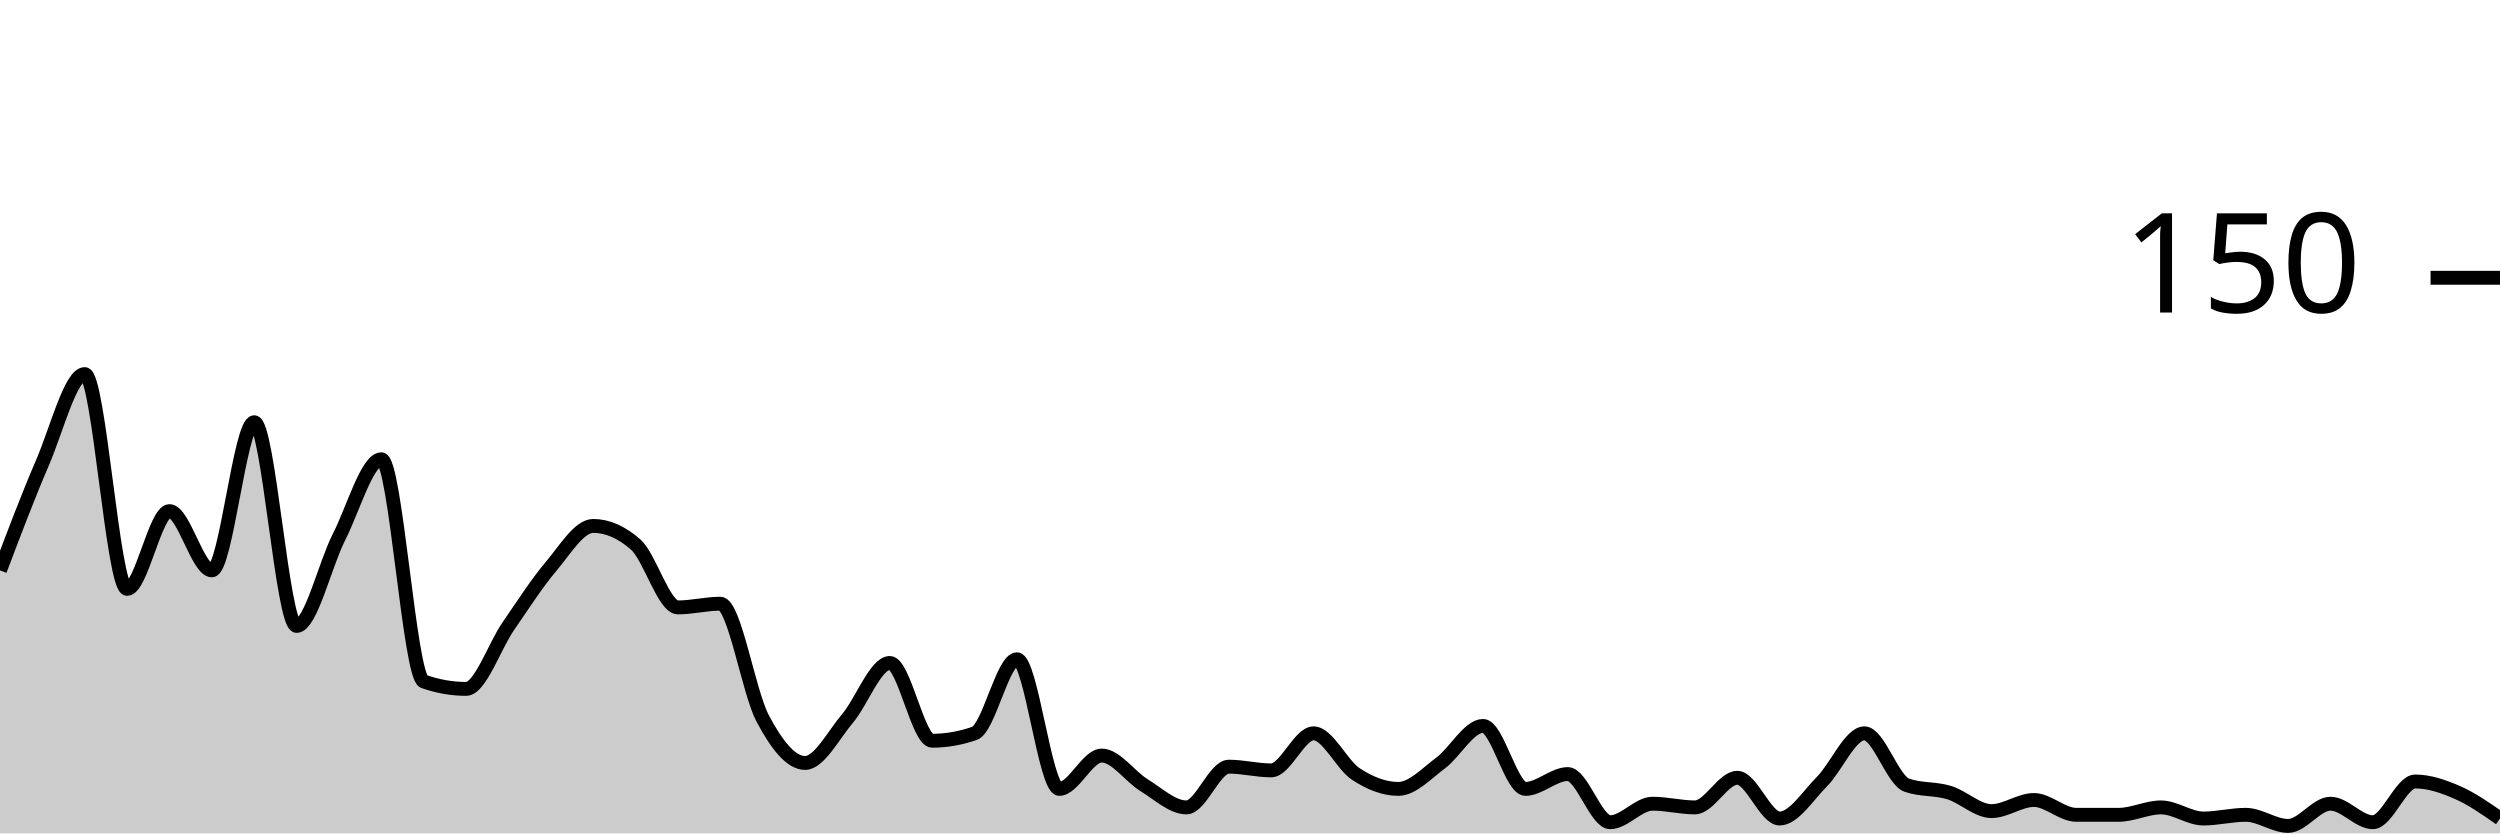
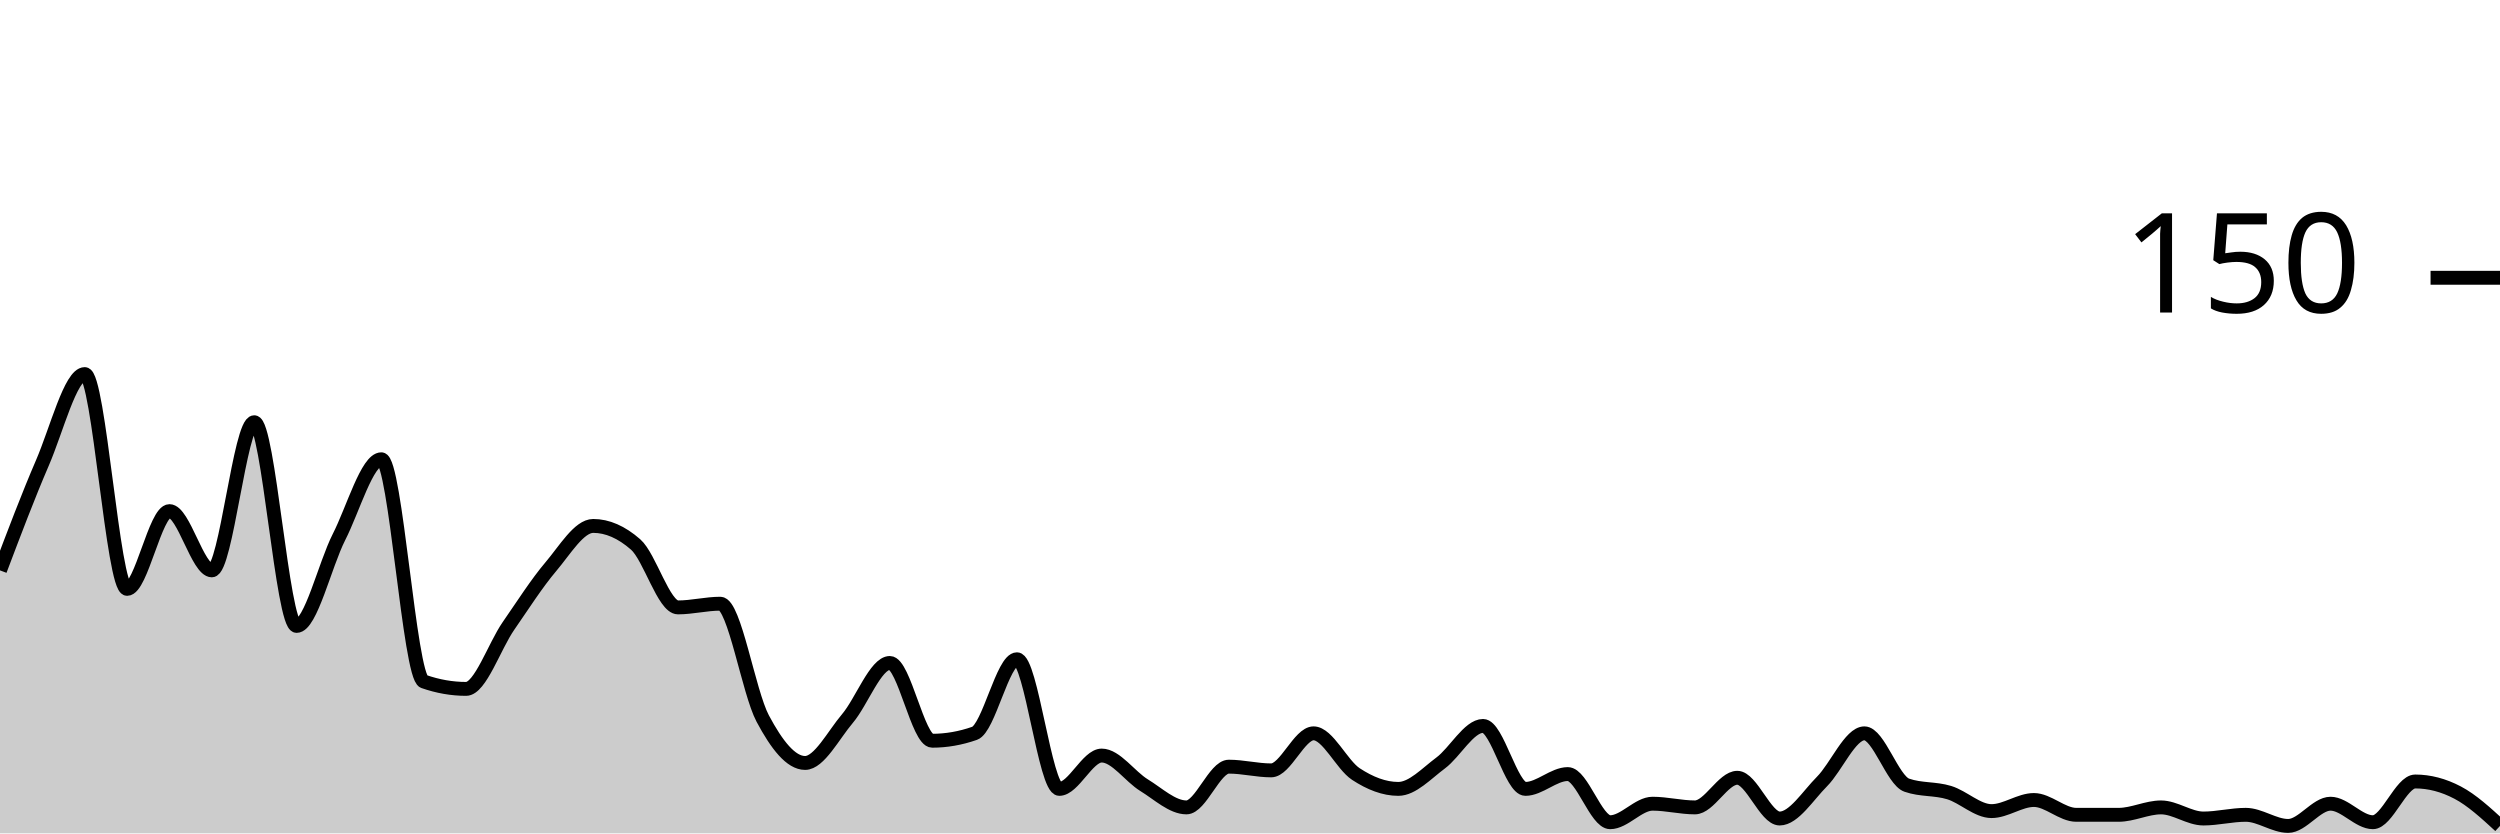
<svg xmlns="http://www.w3.org/2000/svg" viewBox="0 0 180 60">
  <g transform="translate(0,20)">
-     <path class="area" fill="rgba(0, 0, 0, 0.2)" d="M0,21.067C1.017,18.378,2.034,15.689,3.051,13.333C4.068,10.978,5.085,6.933,6.102,6.933C7.119,6.933,8.136,22.4,9.153,22.4C10.169,22.4,11.186,16.8,12.203,16.8C13.22,16.8,14.237,21.067,15.254,21.067C16.271,21.067,17.288,10.4,18.305,10.4C19.322,10.4,20.339,25.067,21.356,25.067C22.373,25.067,23.39,20.667,24.407,18.667C25.424,16.667,26.441,13.067,27.458,13.067C28.475,13.067,29.492,28.711,30.508,29.067C31.525,29.422,32.542,29.6,33.559,29.6C34.576,29.6,35.593,26.533,36.61,25.067C37.627,23.6,38.644,22,39.661,20.8C40.678,19.6,41.695,17.867,42.712,17.867C43.729,17.867,44.746,18.311,45.763,19.2C46.78,20.089,47.797,23.733,48.814,23.733C49.831,23.733,50.847,23.467,51.864,23.467C52.881,23.467,53.898,29.822,54.915,31.733C55.932,33.644,56.949,34.933,57.966,34.933C58.983,34.933,60,32.933,61.017,31.733C62.034,30.533,63.051,27.733,64.068,27.733C65.085,27.733,66.102,33.333,67.119,33.333C68.136,33.333,69.153,33.156,70.169,32.8C71.186,32.444,72.203,27.467,73.22,27.467C74.237,27.467,75.254,36.8,76.271,36.8C77.288,36.8,78.305,34.4,79.322,34.4C80.339,34.4,81.356,35.911,82.373,36.533C83.39,37.156,84.407,38.133,85.424,38.133C86.441,38.133,87.458,35.2,88.475,35.2C89.492,35.2,90.508,35.467,91.525,35.467C92.542,35.467,93.559,32.8,94.576,32.8C95.593,32.8,96.61,35.067,97.627,35.733C98.644,36.4,99.661,36.8,100.678,36.8C101.695,36.8,102.712,35.689,103.729,34.933C104.746,34.178,105.763,32.267,106.78,32.267C107.797,32.267,108.814,36.8,109.831,36.8C110.847,36.8,111.864,35.733,112.881,35.733C113.898,35.733,114.915,39.2,115.932,39.2C116.949,39.2,117.966,37.867,118.983,37.867C120,37.867,121.017,38.133,122.034,38.133C123.051,38.133,124.068,36,125.085,36C126.102,36,127.119,38.933,128.136,38.933C129.153,38.933,130.169,37.289,131.186,36.267C132.203,35.244,133.22,32.8,134.237,32.8C135.254,32.8,136.271,36.178,137.288,36.533C138.305,36.889,139.322,36.756,140.339,37.067C141.356,37.378,142.373,38.4,143.39,38.4C144.407,38.4,145.424,37.6,146.441,37.6C147.458,37.6,148.475,38.667,149.492,38.667C150.508,38.667,151.525,38.667,152.542,38.667C153.559,38.667,154.576,38.133,155.593,38.133C156.61,38.133,157.627,38.933,158.644,38.933C159.661,38.933,160.678,38.667,161.695,38.667C162.712,38.667,163.729,39.467,164.746,39.467C165.763,39.467,166.78,37.867,167.797,37.867C168.814,37.867,169.831,39.2,170.847,39.2C171.864,39.2,172.881,36.267,173.898,36.267C174.915,36.267,175.932,36.622,176.949,37.067C177.966,37.511,178.983,38.222,180,38.933L180,40C178.983,40,177.966,40,176.949,40C175.932,40,174.915,40,173.898,40C172.881,40,171.864,40,170.847,40C169.831,40,168.814,40,167.797,40C166.78,40,165.763,40,164.746,40C163.729,40,162.712,40,161.695,40C160.678,40,159.661,40,158.644,40C157.627,40,156.61,40,155.593,40C154.576,40,153.559,40,152.542,40C151.525,40,150.508,40,149.492,40C148.475,40,147.458,40,146.441,40C145.424,40,144.407,40,143.39,40C142.373,40,141.356,40,140.339,40C139.322,40,138.305,40,137.288,40C136.271,40,135.254,40,134.237,40C133.22,40,132.203,40,131.186,40C130.169,40,129.153,40,128.136,40C127.119,40,126.102,40,125.085,40C124.068,40,123.051,40,122.034,40C121.017,40,120,40,118.983,40C117.966,40,116.949,40,115.932,40C114.915,40,113.898,40,112.881,40C111.864,40,110.847,40,109.831,40C108.814,40,107.797,40,106.78,40C105.763,40,104.746,40,103.729,40C102.712,40,101.695,40,100.678,40C99.661,40,98.644,40,97.627,40C96.61,40,95.593,40,94.576,40C93.559,40,92.542,40,91.525,40C90.508,40,89.492,40,88.475,40C87.458,40,86.441,40,85.424,40C84.407,40,83.39,40,82.373,40C81.356,40,80.339,40,79.322,40C78.305,40,77.288,40,76.271,40C75.254,40,74.237,40,73.22,40C72.203,40,71.186,40,70.169,40C69.153,40,68.136,40,67.119,40C66.102,40,65.085,40,64.068,40C63.051,40,62.034,40,61.017,40C60,40,58.983,40,57.966,40C56.949,40,55.932,40,54.915,40C53.898,40,52.881,40,51.864,40C50.847,40,49.831,40,48.814,40C47.797,40,46.78,40,45.763,40C44.746,40,43.729,40,42.712,40C41.695,40,40.678,40,39.661,40C38.644,40,37.627,40,36.61,40C35.593,40,34.576,40,33.559,40C32.542,40,31.525,40,30.508,40C29.492,40,28.475,40,27.458,40C26.441,40,25.424,40,24.407,40C23.39,40,22.373,40,21.356,40C20.339,40,19.322,40,18.305,40C17.288,40,16.271,40,15.254,40C14.237,40,13.22,40,12.203,40C11.186,40,10.169,40,9.153,40C8.136,40,7.119,40,6.102,40C5.085,40,4.068,40,3.051,40C2.034,40,1.017,40,0,40Z" />
-     <path class="line" stroke="black" fill="none" d="M0,21.067C1.017,18.378,2.034,15.689,3.051,13.333C4.068,10.978,5.085,6.933,6.102,6.933C7.119,6.933,8.136,22.4,9.153,22.4C10.169,22.4,11.186,16.8,12.203,16.8C13.22,16.8,14.237,21.067,15.254,21.067C16.271,21.067,17.288,10.4,18.305,10.4C19.322,10.4,20.339,25.067,21.356,25.067C22.373,25.067,23.39,20.667,24.407,18.667C25.424,16.667,26.441,13.067,27.458,13.067C28.475,13.067,29.492,28.711,30.508,29.067C31.525,29.422,32.542,29.6,33.559,29.6C34.576,29.6,35.593,26.533,36.61,25.067C37.627,23.6,38.644,22,39.661,20.8C40.678,19.6,41.695,17.867,42.712,17.867C43.729,17.867,44.746,18.311,45.763,19.2C46.78,20.089,47.797,23.733,48.814,23.733C49.831,23.733,50.847,23.467,51.864,23.467C52.881,23.467,53.898,29.822,54.915,31.733C55.932,33.644,56.949,34.933,57.966,34.933C58.983,34.933,60,32.933,61.017,31.733C62.034,30.533,63.051,27.733,64.068,27.733C65.085,27.733,66.102,33.333,67.119,33.333C68.136,33.333,69.153,33.156,70.169,32.8C71.186,32.444,72.203,27.467,73.22,27.467C74.237,27.467,75.254,36.8,76.271,36.8C77.288,36.8,78.305,34.4,79.322,34.4C80.339,34.4,81.356,35.911,82.373,36.533C83.39,37.156,84.407,38.133,85.424,38.133C86.441,38.133,87.458,35.2,88.475,35.2C89.492,35.2,90.508,35.467,91.525,35.467C92.542,35.467,93.559,32.8,94.576,32.8C95.593,32.8,96.61,35.067,97.627,35.733C98.644,36.4,99.661,36.8,100.678,36.8C101.695,36.8,102.712,35.689,103.729,34.933C104.746,34.178,105.763,32.267,106.78,32.267C107.797,32.267,108.814,36.8,109.831,36.8C110.847,36.8,111.864,35.733,112.881,35.733C113.898,35.733,114.915,39.2,115.932,39.2C116.949,39.2,117.966,37.867,118.983,37.867C120,37.867,121.017,38.133,122.034,38.133C123.051,38.133,124.068,36,125.085,36C126.102,36,127.119,38.933,128.136,38.933C129.153,38.933,130.169,37.289,131.186,36.267C132.203,35.244,133.22,32.8,134.237,32.8C135.254,32.8,136.271,36.178,137.288,36.533C138.305,36.889,139.322,36.756,140.339,37.067C141.356,37.378,142.373,38.4,143.39,38.4C144.407,38.4,145.424,37.6,146.441,37.6C147.458,37.6,148.475,38.667,149.492,38.667C150.508,38.667,151.525,38.667,152.542,38.667C153.559,38.667,154.576,38.133,155.593,38.133C156.61,38.133,157.627,38.933,158.644,38.933C159.661,38.933,160.678,38.667,161.695,38.667C162.712,38.667,163.729,39.467,164.746,39.467C165.763,39.467,166.78,37.867,167.797,37.867C168.814,37.867,169.831,39.2,170.847,39.2C171.864,39.2,172.881,36.267,173.898,36.267C174.915,36.267,175.932,36.622,176.949,37.067C177.966,37.511,178.983,38.222,180,38.933" />
+     <path class="area" fill="rgba(0, 0, 0, 0.2)" d="M0,21.067C1.017,18.378,2.034,15.689,3.051,13.333C4.068,10.978,5.085,6.933,6.102,6.933C7.119,6.933,8.136,22.4,9.153,22.4C10.169,22.4,11.186,16.8,12.203,16.8C13.22,16.8,14.237,21.067,15.254,21.067C16.271,21.067,17.288,10.4,18.305,10.4C19.322,10.4,20.339,25.067,21.356,25.067C22.373,25.067,23.39,20.667,24.407,18.667C25.424,16.667,26.441,13.067,27.458,13.067C28.475,13.067,29.492,28.711,30.508,29.067C31.525,29.422,32.542,29.6,33.559,29.6C34.576,29.6,35.593,26.533,36.61,25.067C37.627,23.6,38.644,22,39.661,20.8C40.678,19.6,41.695,17.867,42.712,17.867C43.729,17.867,44.746,18.311,45.763,19.2C46.78,20.089,47.797,23.733,48.814,23.733C49.831,23.733,50.847,23.467,51.864,23.467C52.881,23.467,53.898,29.822,54.915,31.733C55.932,33.644,56.949,34.933,57.966,34.933C58.983,34.933,60,32.933,61.017,31.733C62.034,30.533,63.051,27.733,64.068,27.733C65.085,27.733,66.102,33.333,67.119,33.333C68.136,33.333,69.153,33.156,70.169,32.8C71.186,32.444,72.203,27.467,73.22,27.467C74.237,27.467,75.254,36.8,76.271,36.8C77.288,36.8,78.305,34.4,79.322,34.4C80.339,34.4,81.356,35.911,82.373,36.533C83.39,37.156,84.407,38.133,85.424,38.133C86.441,38.133,87.458,35.2,88.475,35.2C89.492,35.2,90.508,35.467,91.525,35.467C92.542,35.467,93.559,32.8,94.576,32.8C95.593,32.8,96.61,35.067,97.627,35.733C98.644,36.4,99.661,36.8,100.678,36.8C101.695,36.8,102.712,35.689,103.729,34.933C104.746,34.178,105.763,32.267,106.78,32.267C107.797,32.267,108.814,36.8,109.831,36.8C110.847,36.8,111.864,35.733,112.881,35.733C113.898,35.733,114.915,39.2,115.932,39.2C116.949,39.2,117.966,37.867,118.983,37.867C120,37.867,121.017,38.133,122.034,38.133C123.051,38.133,124.068,36,125.085,36C126.102,36,127.119,38.933,128.136,38.933C129.153,38.933,130.169,37.289,131.186,36.267C132.203,35.244,133.22,32.8,134.237,32.8C135.254,32.8,136.271,36.178,137.288,36.533C138.305,36.889,139.322,36.756,140.339,37.067C141.356,37.378,142.373,38.4,143.39,38.4C144.407,38.4,145.424,37.6,146.441,37.6C147.458,37.6,148.475,38.667,149.492,38.667C150.508,38.667,151.525,38.667,152.542,38.667C153.559,38.667,154.576,38.133,155.593,38.133C156.61,38.133,157.627,38.933,158.644,38.933C159.661,38.933,160.678,38.667,161.695,38.667C162.712,38.667,163.729,39.467,164.746,39.467C165.763,39.467,166.78,37.867,167.797,37.867C168.814,37.867,169.831,39.2,170.847,39.2C171.864,39.2,172.881,36.267,173.898,36.267C174.915,36.267,175.932,36.533,176.949,37.067C177.966,37.6,178.983,38.533,180,39.467L180,40C178.983,40,177.966,40,176.949,40C175.932,40,174.915,40,173.898,40C172.881,40,171.864,40,170.847,40C169.831,40,168.814,40,167.797,40C166.78,40,165.763,40,164.746,40C163.729,40,162.712,40,161.695,40C160.678,40,159.661,40,158.644,40C157.627,40,156.61,40,155.593,40C154.576,40,153.559,40,152.542,40C151.525,40,150.508,40,149.492,40C148.475,40,147.458,40,146.441,40C145.424,40,144.407,40,143.39,40C142.373,40,141.356,40,140.339,40C139.322,40,138.305,40,137.288,40C136.271,40,135.254,40,134.237,40C133.22,40,132.203,40,131.186,40C130.169,40,129.153,40,128.136,40C127.119,40,126.102,40,125.085,40C124.068,40,123.051,40,122.034,40C121.017,40,120,40,118.983,40C117.966,40,116.949,40,115.932,40C114.915,40,113.898,40,112.881,40C111.864,40,110.847,40,109.831,40C108.814,40,107.797,40,106.78,40C105.763,40,104.746,40,103.729,40C102.712,40,101.695,40,100.678,40C99.661,40,98.644,40,97.627,40C96.61,40,95.593,40,94.576,40C93.559,40,92.542,40,91.525,40C90.508,40,89.492,40,88.475,40C87.458,40,86.441,40,85.424,40C84.407,40,83.39,40,82.373,40C81.356,40,80.339,40,79.322,40C78.305,40,77.288,40,76.271,40C75.254,40,74.237,40,73.22,40C72.203,40,71.186,40,70.169,40C69.153,40,68.136,40,67.119,40C66.102,40,65.085,40,64.068,40C63.051,40,62.034,40,61.017,40C60,40,58.983,40,57.966,40C56.949,40,55.932,40,54.915,40C53.898,40,52.881,40,51.864,40C50.847,40,49.831,40,48.814,40C47.797,40,46.78,40,45.763,40C44.746,40,43.729,40,42.712,40C41.695,40,40.678,40,39.661,40C38.644,40,37.627,40,36.61,40C35.593,40,34.576,40,33.559,40C32.542,40,31.525,40,30.508,40C29.492,40,28.475,40,27.458,40C26.441,40,25.424,40,24.407,40C23.39,40,22.373,40,21.356,40C20.339,40,19.322,40,18.305,40C17.288,40,16.271,40,15.254,40C14.237,40,13.22,40,12.203,40C11.186,40,10.169,40,9.153,40C8.136,40,7.119,40,6.102,40C5.085,40,4.068,40,3.051,40C2.034,40,1.017,40,0,40Z" />
+     <path class="line" stroke="black" fill="none" d="M0,21.067C1.017,18.378,2.034,15.689,3.051,13.333C4.068,10.978,5.085,6.933,6.102,6.933C7.119,6.933,8.136,22.4,9.153,22.4C10.169,22.4,11.186,16.8,12.203,16.8C13.22,16.8,14.237,21.067,15.254,21.067C16.271,21.067,17.288,10.4,18.305,10.4C19.322,10.4,20.339,25.067,21.356,25.067C22.373,25.067,23.39,20.667,24.407,18.667C25.424,16.667,26.441,13.067,27.458,13.067C28.475,13.067,29.492,28.711,30.508,29.067C31.525,29.422,32.542,29.6,33.559,29.6C34.576,29.6,35.593,26.533,36.61,25.067C37.627,23.6,38.644,22,39.661,20.8C40.678,19.6,41.695,17.867,42.712,17.867C43.729,17.867,44.746,18.311,45.763,19.2C46.78,20.089,47.797,23.733,48.814,23.733C49.831,23.733,50.847,23.467,51.864,23.467C52.881,23.467,53.898,29.822,54.915,31.733C55.932,33.644,56.949,34.933,57.966,34.933C58.983,34.933,60,32.933,61.017,31.733C62.034,30.533,63.051,27.733,64.068,27.733C65.085,27.733,66.102,33.333,67.119,33.333C68.136,33.333,69.153,33.156,70.169,32.8C71.186,32.444,72.203,27.467,73.22,27.467C74.237,27.467,75.254,36.8,76.271,36.8C77.288,36.8,78.305,34.4,79.322,34.4C80.339,34.4,81.356,35.911,82.373,36.533C83.39,37.156,84.407,38.133,85.424,38.133C86.441,38.133,87.458,35.2,88.475,35.2C89.492,35.2,90.508,35.467,91.525,35.467C92.542,35.467,93.559,32.8,94.576,32.8C95.593,32.8,96.61,35.067,97.627,35.733C98.644,36.4,99.661,36.8,100.678,36.8C101.695,36.8,102.712,35.689,103.729,34.933C104.746,34.178,105.763,32.267,106.78,32.267C107.797,32.267,108.814,36.8,109.831,36.8C110.847,36.8,111.864,35.733,112.881,35.733C113.898,35.733,114.915,39.2,115.932,39.2C116.949,39.2,117.966,37.867,118.983,37.867C120,37.867,121.017,38.133,122.034,38.133C123.051,38.133,124.068,36,125.085,36C126.102,36,127.119,38.933,128.136,38.933C129.153,38.933,130.169,37.289,131.186,36.267C132.203,35.244,133.22,32.8,134.237,32.8C135.254,32.8,136.271,36.178,137.288,36.533C138.305,36.889,139.322,36.756,140.339,37.067C141.356,37.378,142.373,38.4,143.39,38.4C144.407,38.4,145.424,37.6,146.441,37.6C147.458,37.6,148.475,38.667,149.492,38.667C150.508,38.667,151.525,38.667,152.542,38.667C153.559,38.667,154.576,38.133,155.593,38.133C156.61,38.133,157.627,38.933,158.644,38.933C159.661,38.933,160.678,38.667,161.695,38.667C162.712,38.667,163.729,39.467,164.746,39.467C165.763,39.467,166.78,37.867,167.797,37.867C168.814,37.867,169.831,39.2,170.847,39.2C171.864,39.2,172.881,36.267,173.898,36.267C174.915,36.267,175.932,36.533,176.949,37.067C177.966,37.6,178.983,38.533,180,39.467" />
    <path class="axis-ceiling" stroke-width="1" stroke="black" fill="none" d="M175,0L180,0" />
    <text class="axis-ceiling-label" font-family="sans-serif" text-anchor="end" font-size="10px" x="170" y="2.5">150</text>
  </g>
</svg>
